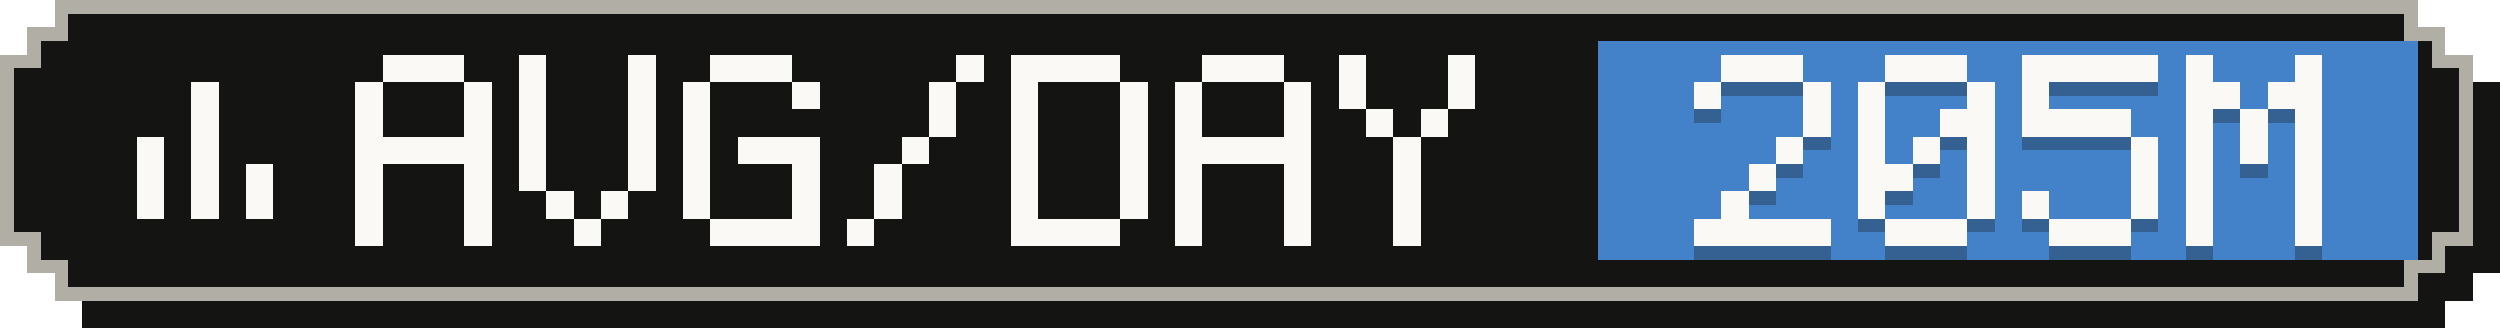
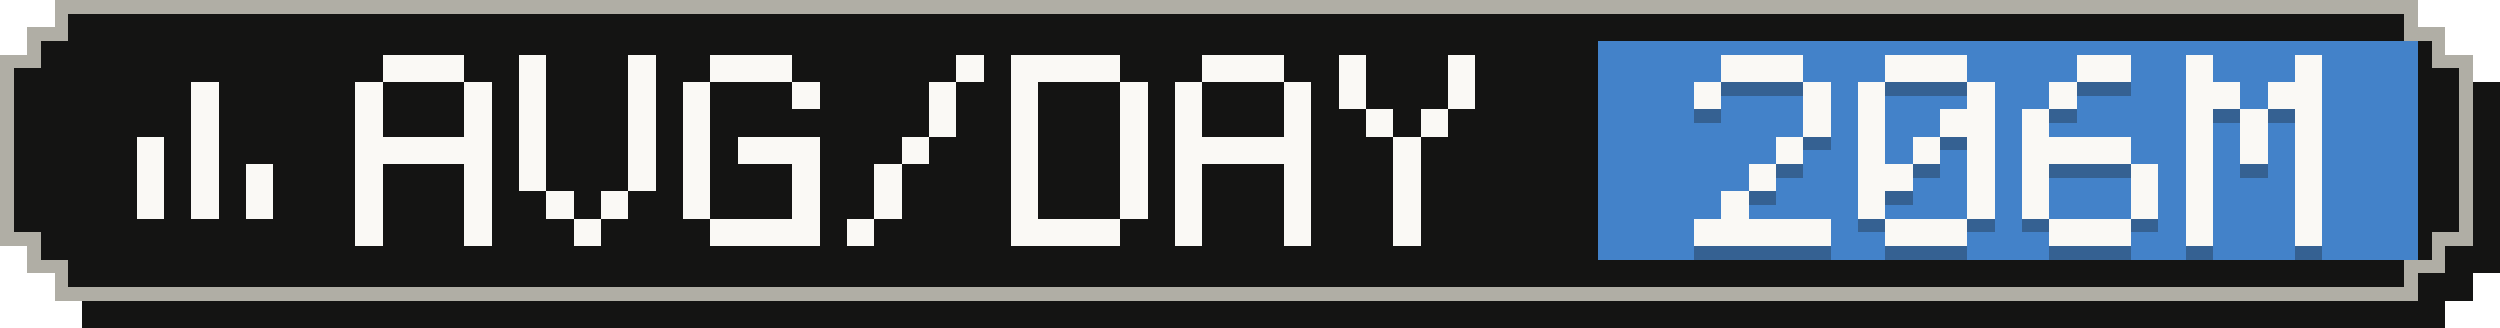
- <svg xmlns="http://www.w3.org/2000/svg" width="183" height="24" viewBox="0 0 183 24" role="img" aria-label="Average tokens per active day: 205M">
+ <svg xmlns="http://www.w3.org/2000/svg" width="183" height="24" viewBox="0 0 183 24" role="img" aria-label="Average tokens per active day: 206M">
  <g shape-rendering="crispEdges">
    <path fill="#141413" d="M6,2 H179 V4 H181 V6 H183 V20 H181 V22 H179 V24 H6 V22 H4 V20 H2 V6 H4 V4 H6 Z" />
    <path fill="#b0aea5" d="M4,0 H177 V2 H179 V4 H181 V18 H179 V20 H177 V22 H4 V20 H2 V18 H0 V4 H2 V2 H4 Z" />
    <path fill="#141413" d="M5,1 H176 V3 H178 V5 H180 V17 H178 V19 H176 V21 H5 V19 H3 V17 H1 V5 H3 V3 H5 Z" />
    <rect fill="#4382c9" x="117" y="3" width="60" height="16" />
    <g fill="#faf9f5">
      <rect x="14" y="6" width="2" height="2" />
      <rect x="14" y="8" width="2" height="2" />
      <rect x="10" y="10" width="2" height="2" />
      <rect x="14" y="10" width="2" height="2" />
      <rect x="10" y="12" width="2" height="2" />
      <rect x="14" y="12" width="2" height="2" />
      <rect x="18" y="12" width="2" height="2" />
      <rect x="10" y="14" width="2" height="2" />
      <rect x="14" y="14" width="2" height="2" />
      <rect x="18" y="14" width="2" height="2" />
    </g>
    <g fill="#faf9f5">
      <rect x="28" y="4" width="6" height="2" />
      <rect x="26" y="6" width="2" height="2" />
      <rect x="34" y="6" width="2" height="2" />
      <rect x="26" y="8" width="2" height="2" />
      <rect x="34" y="8" width="2" height="2" />
      <rect x="26" y="10" width="10" height="2" />
      <rect x="26" y="12" width="2" height="2" />
      <rect x="34" y="12" width="2" height="2" />
      <rect x="26" y="14" width="2" height="2" />
      <rect x="34" y="14" width="2" height="2" />
      <rect x="26" y="16" width="2" height="2" />
      <rect x="34" y="16" width="2" height="2" />
      <rect x="38" y="4" width="2" height="2" />
      <rect x="46" y="4" width="2" height="2" />
      <rect x="38" y="6" width="2" height="2" />
      <rect x="46" y="6" width="2" height="2" />
      <rect x="38" y="8" width="2" height="2" />
      <rect x="46" y="8" width="2" height="2" />
      <rect x="38" y="10" width="2" height="2" />
      <rect x="46" y="10" width="2" height="2" />
      <rect x="38" y="12" width="2" height="2" />
      <rect x="46" y="12" width="2" height="2" />
      <rect x="40" y="14" width="2" height="2" />
      <rect x="44" y="14" width="2" height="2" />
      <rect x="42" y="16" width="2" height="2" />
      <rect x="52" y="4" width="6" height="2" />
      <rect x="50" y="6" width="2" height="2" />
      <rect x="58" y="6" width="2" height="2" />
      <rect x="50" y="8" width="2" height="2" />
      <rect x="50" y="10" width="2" height="2" />
      <rect x="54" y="10" width="6" height="2" />
      <rect x="50" y="12" width="2" height="2" />
      <rect x="58" y="12" width="2" height="2" />
      <rect x="50" y="14" width="2" height="2" />
      <rect x="58" y="14" width="2" height="2" />
      <rect x="52" y="16" width="8" height="2" />
      <rect x="70" y="4" width="2" height="2" />
      <rect x="68" y="6" width="2" height="2" />
      <rect x="68" y="8" width="2" height="2" />
      <rect x="66" y="10" width="2" height="2" />
      <rect x="64" y="12" width="2" height="2" />
      <rect x="64" y="14" width="2" height="2" />
      <rect x="62" y="16" width="2" height="2" />
      <rect x="74" y="4" width="8" height="2" />
      <rect x="74" y="6" width="2" height="2" />
      <rect x="82" y="6" width="2" height="2" />
      <rect x="74" y="8" width="2" height="2" />
      <rect x="82" y="8" width="2" height="2" />
      <rect x="74" y="10" width="2" height="2" />
      <rect x="82" y="10" width="2" height="2" />
      <rect x="74" y="12" width="2" height="2" />
      <rect x="82" y="12" width="2" height="2" />
      <rect x="74" y="14" width="2" height="2" />
      <rect x="82" y="14" width="2" height="2" />
      <rect x="74" y="16" width="8" height="2" />
      <rect x="88" y="4" width="6" height="2" />
      <rect x="86" y="6" width="2" height="2" />
      <rect x="94" y="6" width="2" height="2" />
      <rect x="86" y="8" width="2" height="2" />
      <rect x="94" y="8" width="2" height="2" />
      <rect x="86" y="10" width="10" height="2" />
      <rect x="86" y="12" width="2" height="2" />
      <rect x="94" y="12" width="2" height="2" />
      <rect x="86" y="14" width="2" height="2" />
      <rect x="94" y="14" width="2" height="2" />
      <rect x="86" y="16" width="2" height="2" />
      <rect x="94" y="16" width="2" height="2" />
      <rect x="98" y="4" width="2" height="2" />
      <rect x="106" y="4" width="2" height="2" />
      <rect x="98" y="6" width="2" height="2" />
      <rect x="106" y="6" width="2" height="2" />
      <rect x="100" y="8" width="2" height="2" />
      <rect x="104" y="8" width="2" height="2" />
      <rect x="102" y="10" width="2" height="2" />
      <rect x="102" y="12" width="2" height="2" />
      <rect x="102" y="14" width="2" height="2" />
      <rect x="102" y="16" width="2" height="2" />
    </g>
    <g fill="#141413" fill-opacity=".3">
      <rect x="126" y="5" width="6" height="2" />
      <rect x="124" y="7" width="2" height="2" />
      <rect x="132" y="7" width="2" height="2" />
      <rect x="132" y="9" width="2" height="2" />
      <rect x="130" y="11" width="2" height="2" />
      <rect x="128" y="13" width="2" height="2" />
      <rect x="126" y="15" width="2" height="2" />
      <rect x="124" y="17" width="10" height="2" />
      <rect x="138" y="5" width="6" height="2" />
      <rect x="136" y="7" width="2" height="2" />
      <rect x="144" y="7" width="2" height="2" />
      <rect x="136" y="9" width="2" height="2" />
      <rect x="142" y="9" width="4" height="2" />
      <rect x="136" y="11" width="2" height="2" />
      <rect x="140" y="11" width="2" height="2" />
      <rect x="144" y="11" width="2" height="2" />
      <rect x="136" y="13" width="4" height="2" />
      <rect x="144" y="13" width="2" height="2" />
      <rect x="136" y="15" width="2" height="2" />
      <rect x="144" y="15" width="2" height="2" />
      <rect x="138" y="17" width="6" height="2" />
-       <rect x="148" y="5" width="10" height="2" />
-       <rect x="148" y="7" width="2" height="2" />
-       <rect x="148" y="9" width="8" height="2" />
-       <rect x="156" y="11" width="2" height="2" />
+       <rect x="152" y="5" width="4" height="2" />
+       <rect x="150" y="7" width="2" height="2" />
+       <rect x="148" y="9" width="2" height="2" />
+       <rect x="148" y="11" width="8" height="2" />
+       <rect x="148" y="13" width="2" height="2" />
      <rect x="156" y="13" width="2" height="2" />
      <rect x="148" y="15" width="2" height="2" />
      <rect x="156" y="15" width="2" height="2" />
      <rect x="150" y="17" width="6" height="2" />
      <rect x="160" y="5" width="2" height="2" />
      <rect x="168" y="5" width="2" height="2" />
      <rect x="160" y="7" width="4" height="2" />
      <rect x="166" y="7" width="4" height="2" />
      <rect x="160" y="9" width="2" height="2" />
      <rect x="164" y="9" width="2" height="2" />
      <rect x="168" y="9" width="2" height="2" />
      <rect x="160" y="11" width="2" height="2" />
      <rect x="164" y="11" width="2" height="2" />
      <rect x="168" y="11" width="2" height="2" />
      <rect x="160" y="13" width="2" height="2" />
      <rect x="168" y="13" width="2" height="2" />
      <rect x="160" y="15" width="2" height="2" />
      <rect x="168" y="15" width="2" height="2" />
      <rect x="160" y="17" width="2" height="2" />
      <rect x="168" y="17" width="2" height="2" />
    </g>
    <g fill="#faf9f5">
      <rect x="126" y="4" width="6" height="2" />
      <rect x="124" y="6" width="2" height="2" />
      <rect x="132" y="6" width="2" height="2" />
      <rect x="132" y="8" width="2" height="2" />
      <rect x="130" y="10" width="2" height="2" />
      <rect x="128" y="12" width="2" height="2" />
      <rect x="126" y="14" width="2" height="2" />
      <rect x="124" y="16" width="10" height="2" />
      <rect x="138" y="4" width="6" height="2" />
      <rect x="136" y="6" width="2" height="2" />
      <rect x="144" y="6" width="2" height="2" />
      <rect x="136" y="8" width="2" height="2" />
      <rect x="142" y="8" width="4" height="2" />
      <rect x="136" y="10" width="2" height="2" />
      <rect x="140" y="10" width="2" height="2" />
      <rect x="144" y="10" width="2" height="2" />
      <rect x="136" y="12" width="4" height="2" />
      <rect x="144" y="12" width="2" height="2" />
      <rect x="136" y="14" width="2" height="2" />
      <rect x="144" y="14" width="2" height="2" />
      <rect x="138" y="16" width="6" height="2" />
-       <rect x="148" y="4" width="10" height="2" />
-       <rect x="148" y="6" width="2" height="2" />
-       <rect x="148" y="8" width="8" height="2" />
-       <rect x="156" y="10" width="2" height="2" />
+       <rect x="152" y="4" width="4" height="2" />
+       <rect x="150" y="6" width="2" height="2" />
+       <rect x="148" y="8" width="2" height="2" />
+       <rect x="148" y="10" width="8" height="2" />
+       <rect x="148" y="12" width="2" height="2" />
      <rect x="156" y="12" width="2" height="2" />
      <rect x="148" y="14" width="2" height="2" />
      <rect x="156" y="14" width="2" height="2" />
      <rect x="150" y="16" width="6" height="2" />
      <rect x="160" y="4" width="2" height="2" />
      <rect x="168" y="4" width="2" height="2" />
      <rect x="160" y="6" width="4" height="2" />
      <rect x="166" y="6" width="4" height="2" />
      <rect x="160" y="8" width="2" height="2" />
      <rect x="164" y="8" width="2" height="2" />
      <rect x="168" y="8" width="2" height="2" />
      <rect x="160" y="10" width="2" height="2" />
      <rect x="164" y="10" width="2" height="2" />
      <rect x="168" y="10" width="2" height="2" />
      <rect x="160" y="12" width="2" height="2" />
      <rect x="168" y="12" width="2" height="2" />
      <rect x="160" y="14" width="2" height="2" />
      <rect x="168" y="14" width="2" height="2" />
      <rect x="160" y="16" width="2" height="2" />
      <rect x="168" y="16" width="2" height="2" />
    </g>
  </g>
</svg>
